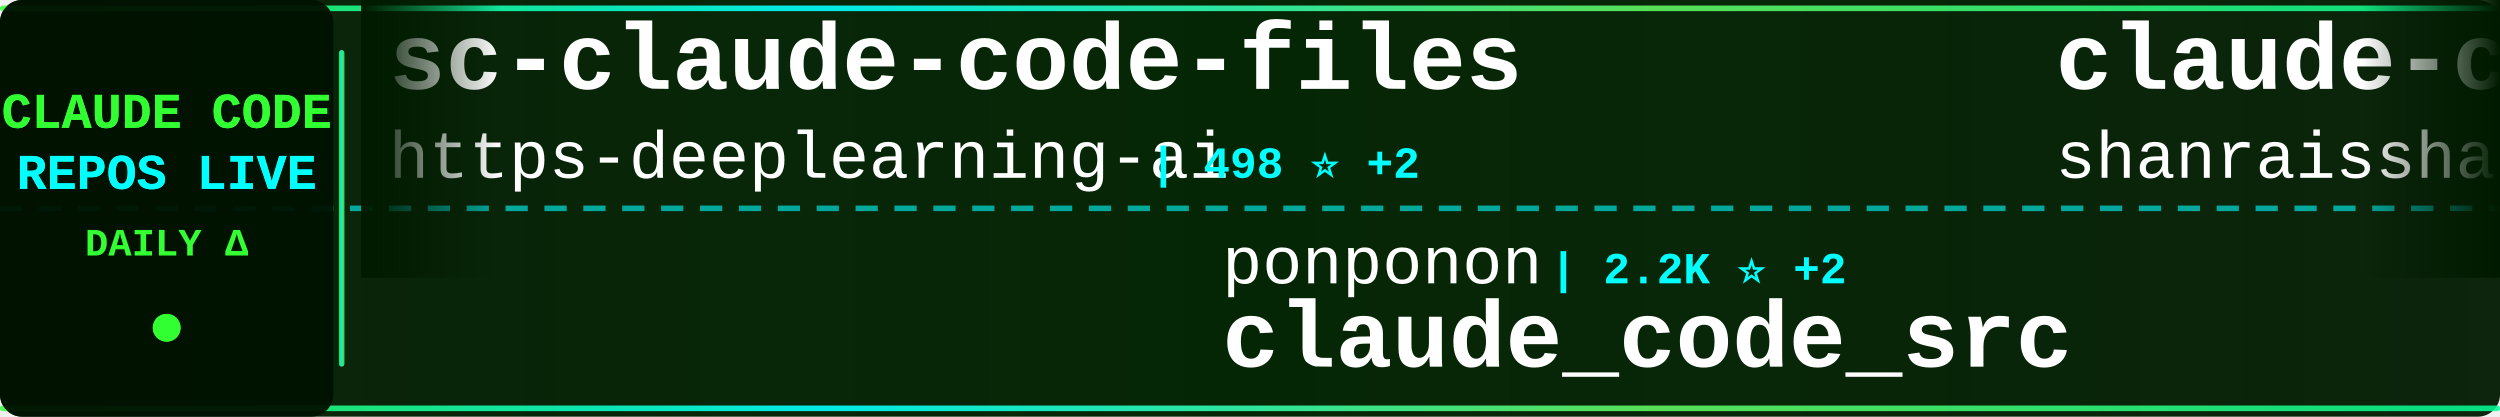
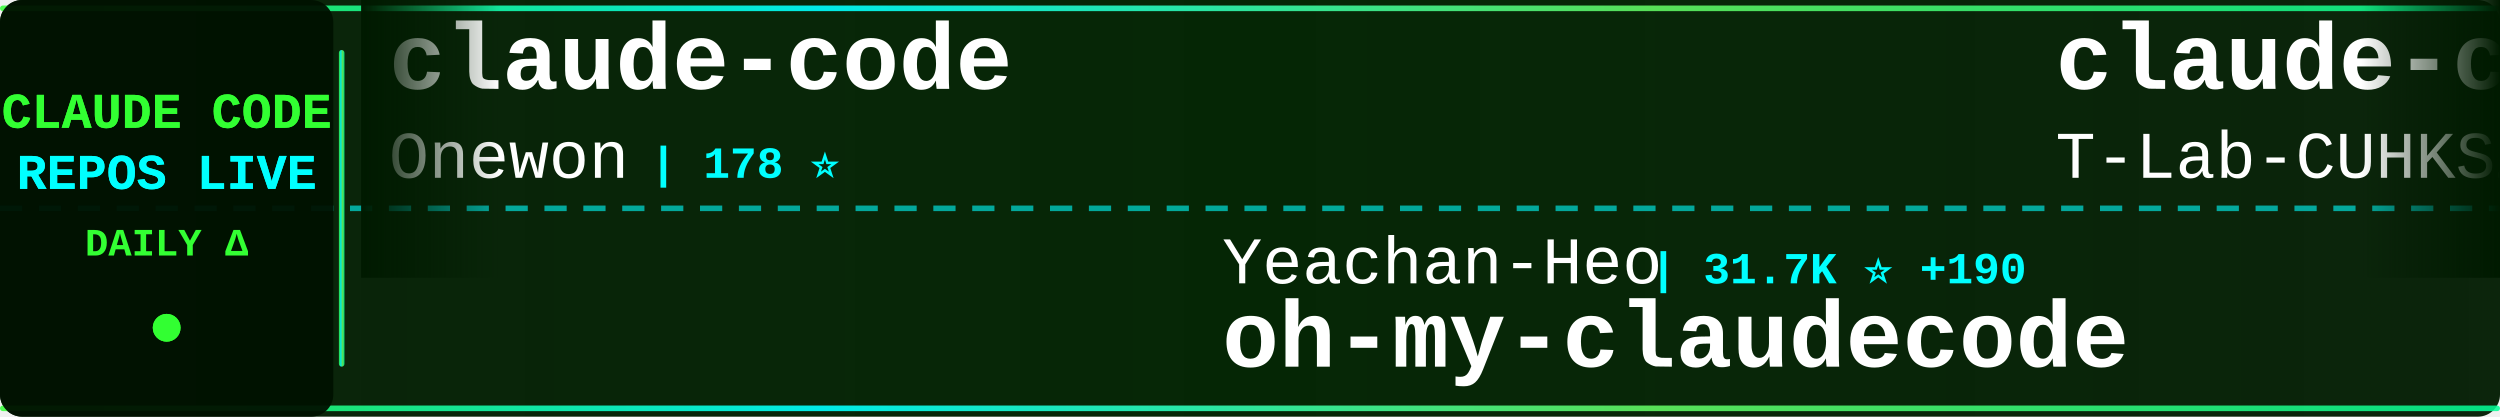
<svg xmlns="http://www.w3.org/2000/svg" width="900" height="150">
  <defs>
    <linearGradient id="tickerBg" x1="0%" y1="0%" x2="100%" y2="0%">
      <stop offset="0%" style="stop-color:#001a00;stop-opacity:0.95" />
      <stop offset="50%" style="stop-color:#002200;stop-opacity:0.98" />
      <stop offset="100%" style="stop-color:#001a00;stop-opacity:0.95" />
    </linearGradient>
    <linearGradient id="borderGrad" x1="0%" y1="0%" x2="100%" y2="0%">
      <stop offset="0%" style="stop-color:#33ff33;stop-opacity:0.85">
        <animate attributeName="stop-opacity" values="0.85;1;0.85" dur="2s" repeatCount="indefinite" />
      </stop>
      <stop offset="33%" style="stop-color:#00ffff;stop-opacity:0.9">
        <animate attributeName="stop-opacity" values="0.9;1;0.9" dur="2.2s" repeatCount="indefinite" />
      </stop>
      <stop offset="66%" style="stop-color:#66ff66;stop-opacity:0.85">
        <animate attributeName="stop-opacity" values="0.85;1;0.85" dur="1.8s" repeatCount="indefinite" />
      </stop>
      <stop offset="100%" style="stop-color:#00ff99;stop-opacity:0.85">
        <animate attributeName="stop-opacity" values="0.85;1;0.85" dur="2s" repeatCount="indefinite" />
      </stop>
    </linearGradient>
    <filter id="textGlow">
      <feGaussianBlur stdDeviation="0.1" result="coloredBlur" />
      <feMerge>
        <feMergeNode in="coloredBlur" />
        <feMergeNode in="SourceGraphic" />
      </feMerge>
    </filter>
    <filter id="metricGlow">
      <feGaussianBlur stdDeviation="0.2" result="coloredBlur" />
      <feMerge>
        <feMergeNode in="coloredBlur" />
        <feMergeNode in="SourceGraphic" />
      </feMerge>
    </filter>
    <linearGradient id="leftFade" x1="0%" y1="0%" x2="100%" y2="0%">
      <stop offset="0%" style="stop-color:#001a00;stop-opacity:1" />
      <stop offset="100%" style="stop-color:#001a00;stop-opacity:0" />
    </linearGradient>
    <linearGradient id="rightFade" x1="0%" y1="0%" x2="100%" y2="0%">
      <stop offset="0%" style="stop-color:#001a00;stop-opacity:0" />
      <stop offset="100%" style="stop-color:#001a00;stop-opacity:1" />
    </linearGradient>
  </defs>
  <rect width="900" height="150" fill="url(#tickerBg)" rx="8" />
  <rect x="0" y="2" width="900" height="2" fill="url(#borderGrad)" rx="1" />
  <rect x="0" y="146" width="900" height="2" fill="url(#borderGrad)" rx="1" />
  <line x1="0" y1="75" x2="900" y2="75" stroke="#00ffff" stroke-width="2" stroke-dasharray="8 6" opacity="0.6" />
  <rect x="0" y="0" width="120" height="150" fill="#001100" opacity="0.95" rx="8" />
  <text x="60" y="46" font-family="'Courier New', monospace" font-size="18" font-weight="bold" fill="#33ff33" text-anchor="middle" filter="url(#textGlow)">
    CLAUDE CODE
  </text>
  <text x="60" y="68" font-family="'Courier New', monospace" font-size="18" font-weight="bold" fill="#00ffff" text-anchor="middle" filter="url(#textGlow)">
    REPOS LIVE
  </text>
  <text x="60" y="92" font-family="'Courier New', monospace" font-size="14" font-weight="bold" fill="#33ff33" text-anchor="middle">
    DAILY Δ
  </text>
  <circle cx="60" cy="118" r="5" fill="#33ff33" filter="url(#metricGlow)">
    <animate attributeName="r" values="4;6;4" dur="1.5s" repeatCount="indefinite" />
    <animate attributeName="opacity" values="0.6;1;0.6" dur="1.5s" repeatCount="indefinite" />
  </circle>
  <rect x="122" y="18" width="2" height="114" fill="url(#borderGrad)" rx="1" />
  <clipPath id="tickerClip">
    <rect x="130" y="0" width="770" height="150" />
  </clipPath>
  <g clip-path="url(#tickerClip)">
    <g id="tickerItems">
      <animateTransform attributeName="transform" attributeType="XML" type="translate" from="0 0" to="-3000 0" dur="54s" repeatCount="indefinite" />
      <g transform="translate(0, 0)">
-         <text x="140" y="32" font-family="'Courier New', monospace" font-size="34" font-weight="bold" fill="#ffffff">sc-claude-code-files</text>
-         <text x="140" y="64" font-family="'Courier New', monospace" font-size="24" font-weight="normal" fill="#ffffff" opacity="1.0">https-deeplearning-ai</text>
-         <text x="414" y="64" font-family="'Courier New', monospace" font-size="16" font-weight="bold" fill="#00ffff"> | 498 ⭐ +2</text>
+         <text x="140" y="32" font-family="'Courier New', monospace" font-size="34" font-weight="bold" fill="#ffffff">claude-code</text>
+         <text x="140" y="64" font-family="'Courier New', monospace" font-size="24" font-weight="normal" fill="#ffffff" opacity="1.0">Onewon</text>
+         <text x="234" y="64" font-family="'Courier New', monospace" font-size="16" font-weight="bold" fill="#00ffff"> | 178 ⭐</text>
      </g>
      <g transform="translate(300, 0)">
-         <text x="140" y="102" font-family="'Courier New', monospace" font-size="24" font-weight="normal" fill="#ffffff" opacity="1.0">ponponon</text>
-         <text x="258" y="102" font-family="'Courier New', monospace" font-size="16" font-weight="bold" fill="#00ffff"> | 2.2K ⭐ +2</text>
-         <text x="140" y="132" font-family="'Courier New', monospace" font-size="34" font-weight="bold" fill="#ffffff">claude_code_src</text>
+         <text x="140" y="102" font-family="'Courier New', monospace" font-size="24" font-weight="normal" fill="#ffffff" opacity="1.0">Yeachan-Heo</text>
+         <text x="294" y="102" font-family="'Courier New', monospace" font-size="16" font-weight="bold" fill="#00ffff"> | 31.7K ⭐ +190</text>
+         <text x="140" y="132" font-family="'Courier New', monospace" font-size="34" font-weight="bold" fill="#ffffff">oh-my-claudecode</text>
      </g>
      <g transform="translate(600, 0)">
-         <text x="140" y="32" font-family="'Courier New', monospace" font-size="34" font-weight="bold" fill="#ffffff">claude-code-best-practic...</text>
-         <text x="140" y="64" font-family="'Courier New', monospace" font-size="24" font-weight="normal" fill="#ffffff" opacity="1.0">shanraisshan</text>
-         <text x="306" y="64" font-family="'Courier New', monospace" font-size="16" font-weight="bold" fill="#00ffff"> | 48.8K ⭐ +354</text>
+         <text x="140" y="32" font-family="'Courier New', monospace" font-size="34" font-weight="bold" fill="#ffffff">claude-code</text>
+         <text x="140" y="64" font-family="'Courier New', monospace" font-size="24" font-weight="normal" fill="#ffffff" opacity="1.0">T-Lab-CUHKSZ</text>
+         <text x="306" y="64" font-family="'Courier New', monospace" font-size="16" font-weight="bold" fill="#00ffff"> | 300 ⭐ +3</text>
      </g>
      <g transform="translate(900, 0)">
-         <text x="140" y="102" font-family="'Courier New', monospace" font-size="24" font-weight="normal" fill="#ffffff" opacity="1.0">Cranot</text>
-         <text x="234" y="102" font-family="'Courier New', monospace" font-size="16" font-weight="bold" fill="#00ffff"> | 2.6K ⭐</text>
-         <text x="140" y="132" font-family="'Courier New', monospace" font-size="34" font-weight="bold" fill="#ffffff">claude-code-guide</text>
+         <text x="140" y="102" font-family="'Courier New', monospace" font-size="24" font-weight="normal" fill="#ffffff" opacity="1.0">OneRedOak</text>
+         <text x="270" y="102" font-family="'Courier New', monospace" font-size="16" font-weight="bold" fill="#00ffff"> | 3.8K ⭐</text>
+         <text x="140" y="132" font-family="'Courier New', monospace" font-size="34" font-weight="bold" fill="#ffffff">claude-code-workflows</text>
      </g>
      <g transform="translate(1200, 0)">
-         <text x="140" y="32" font-family="'Courier New', monospace" font-size="34" font-weight="bold" fill="#ffffff">oh-my-claudecode</text>
-         <text x="140" y="64" font-family="'Courier New', monospace" font-size="24" font-weight="normal" fill="#ffffff" opacity="1.0">Yeachan-Heo</text>
-         <text x="294" y="64" font-family="'Courier New', monospace" font-size="16" font-weight="bold" fill="#00ffff"> | 31.7K ⭐ +184</text>
+         <text x="140" y="32" font-family="'Courier New', monospace" font-size="34" font-weight="bold" fill="#ffffff">Claude-code</text>
+         <text x="140" y="64" font-family="'Courier New', monospace" font-size="24" font-weight="normal" fill="#ffffff" opacity="1.0">fazxes</text>
+         <text x="234" y="64" font-family="'Courier New', monospace" font-size="16" font-weight="bold" fill="#00ffff"> | 210 ⭐</text>
      </g>
      <g transform="translate(1500, 0)">
-         <text x="140" y="102" font-family="'Courier New', monospace" font-size="24" font-weight="normal" fill="#ffffff" opacity="1.0">RichardAtCT</text>
-         <text x="294" y="102" font-family="'Courier New', monospace" font-size="16" font-weight="bold" fill="#00ffff"> | 2.5K ⭐ +7</text>
-         <text x="140" y="132" font-family="'Courier New', monospace" font-size="34" font-weight="bold" fill="#ffffff">claude-code-telegram</text>
+         <text x="140" y="102" font-family="'Courier New', monospace" font-size="24" font-weight="normal" fill="#ffffff" opacity="1.0">777genius</text>
+         <text x="270" y="102" font-family="'Courier New', monospace" font-size="16" font-weight="bold" fill="#00ffff"> | 901 ⭐</text>
+         <text x="140" y="132" font-family="'Courier New', monospace" font-size="34" font-weight="bold" fill="#ffffff">claude-code-source-code</text>
      </g>
      <g transform="translate(1800, 0)">
-         <text x="140" y="32" font-family="'Courier New', monospace" font-size="34" font-weight="bold" fill="#ffffff">claude-code-source-build</text>
-         <text x="140" y="64" font-family="'Courier New', monospace" font-size="24" font-weight="normal" fill="#ffffff" opacity="1.0">andrew-kramer-inno</text>
-         <text x="378" y="64" font-family="'Courier New', monospace" font-size="16" font-weight="bold" fill="#00ffff"> | 581 ⭐</text>
+         <text x="140" y="32" font-family="'Courier New', monospace" font-size="34" font-weight="bold" fill="#ffffff">claude-code</text>
+         <text x="140" y="64" font-family="'Courier New', monospace" font-size="24" font-weight="normal" fill="#ffffff" opacity="1.0">yasasbanukaofficial</text>
+         <text x="390" y="64" font-family="'Courier New', monospace" font-size="16" font-weight="bold" fill="#00ffff"> | 2.9K ⭐ +16</text>
      </g>
      <g transform="translate(2100, 0)">
-         <text x="140" y="102" font-family="'Courier New', monospace" font-size="24" font-weight="normal" fill="#ffffff" opacity="1.0">farion1231</text>
-         <text x="282" y="102" font-family="'Courier New', monospace" font-size="16" font-weight="bold" fill="#00ffff"> | 53.7K ⭐ +1.3K</text>
-         <text x="140" y="132" font-family="'Courier New', monospace" font-size="34" font-weight="bold" fill="#ffffff">cc-switch</text>
+         <text x="140" y="102" font-family="'Courier New', monospace" font-size="24" font-weight="normal" fill="#ffffff" opacity="1.0">guanshan</text>
+         <text x="258" y="102" font-family="'Courier New', monospace" font-size="16" font-weight="bold" fill="#00ffff"> | 57 ⭐</text>
+         <text x="140" y="132" font-family="'Courier New', monospace" font-size="34" font-weight="bold" fill="#ffffff">ClaudeCode</text>
      </g>
      <g transform="translate(2400, 0)">
-         <text x="140" y="32" font-family="'Courier New', monospace" font-size="34" font-weight="bold" fill="#ffffff">awesome-claude-code-tool...</text>
-         <text x="140" y="64" font-family="'Courier New', monospace" font-size="24" font-weight="normal" fill="#ffffff" opacity="1.0">rohitg00</text>
-         <text x="258" y="64" font-family="'Courier New', monospace" font-size="16" font-weight="bold" fill="#00ffff"> | 1.5K ⭐ +18</text>
+         <text x="140" y="32" font-family="'Courier New', monospace" font-size="34" font-weight="bold" fill="#ffffff">Claude-Code-x-OpenClaw-G...</text>
+         <text x="140" y="64" font-family="'Courier New', monospace" font-size="24" font-weight="normal" fill="#ffffff" opacity="1.0">KimYx0207</text>
+         <text x="270" y="64" font-family="'Courier New', monospace" font-size="16" font-weight="bold" fill="#00ffff"> | 3.5K ⭐ +20</text>
      </g>
      <g transform="translate(2700, 0)">
-         <text x="140" y="102" font-family="'Courier New', monospace" font-size="24" font-weight="normal" fill="#ffffff" opacity="1.0">mehmoodosman</text>
-         <text x="306" y="102" font-family="'Courier New', monospace" font-size="16" font-weight="bold" fill="#00ffff"> | 167 ⭐</text>
-         <text x="140" y="132" font-family="'Courier New', monospace" font-size="34" font-weight="bold" fill="#ffffff">claude-code</text>
+         <text x="140" y="102" font-family="'Courier New', monospace" font-size="24" font-weight="normal" fill="#ffffff" opacity="1.0">wshobson</text>
+         <text x="258" y="102" font-family="'Courier New', monospace" font-size="16" font-weight="bold" fill="#00ffff"> | 34.5K ⭐ +61</text>
+         <text x="140" y="132" font-family="'Courier New', monospace" font-size="34" font-weight="bold" fill="#ffffff">agents</text>
      </g>
      <g transform="translate(3000, 0)">
-         <text x="140" y="32" font-family="'Courier New', monospace" font-size="34" font-weight="bold" fill="#ffffff">sc-claude-code-files</text>
-         <text x="140" y="64" font-family="'Courier New', monospace" font-size="24" font-weight="normal" fill="#ffffff" opacity="1.0">https-deeplearning-ai</text>
-         <text x="414" y="64" font-family="'Courier New', monospace" font-size="16" font-weight="bold" fill="#00ffff"> | 498 ⭐ +2</text>
+         <text x="140" y="32" font-family="'Courier New', monospace" font-size="34" font-weight="bold" fill="#ffffff">claude-code</text>
+         <text x="140" y="64" font-family="'Courier New', monospace" font-size="24" font-weight="normal" fill="#ffffff" opacity="1.0">Onewon</text>
+         <text x="234" y="64" font-family="'Courier New', monospace" font-size="16" font-weight="bold" fill="#00ffff"> | 178 ⭐</text>
      </g>
      <g transform="translate(3300, 0)">
-         <text x="140" y="102" font-family="'Courier New', monospace" font-size="24" font-weight="normal" fill="#ffffff" opacity="1.0">ponponon</text>
-         <text x="258" y="102" font-family="'Courier New', monospace" font-size="16" font-weight="bold" fill="#00ffff"> | 2.2K ⭐ +2</text>
-         <text x="140" y="132" font-family="'Courier New', monospace" font-size="34" font-weight="bold" fill="#ffffff">claude_code_src</text>
+         <text x="140" y="102" font-family="'Courier New', monospace" font-size="24" font-weight="normal" fill="#ffffff" opacity="1.0">Yeachan-Heo</text>
+         <text x="294" y="102" font-family="'Courier New', monospace" font-size="16" font-weight="bold" fill="#00ffff"> | 31.7K ⭐ +190</text>
+         <text x="140" y="132" font-family="'Courier New', monospace" font-size="34" font-weight="bold" fill="#ffffff">oh-my-claudecode</text>
      </g>
      <g transform="translate(3600, 0)">
-         <text x="140" y="32" font-family="'Courier New', monospace" font-size="34" font-weight="bold" fill="#ffffff">claude-code-best-practic...</text>
-         <text x="140" y="64" font-family="'Courier New', monospace" font-size="24" font-weight="normal" fill="#ffffff" opacity="1.0">shanraisshan</text>
-         <text x="306" y="64" font-family="'Courier New', monospace" font-size="16" font-weight="bold" fill="#00ffff"> | 48.8K ⭐ +354</text>
+         <text x="140" y="32" font-family="'Courier New', monospace" font-size="34" font-weight="bold" fill="#ffffff">claude-code</text>
+         <text x="140" y="64" font-family="'Courier New', monospace" font-size="24" font-weight="normal" fill="#ffffff" opacity="1.0">T-Lab-CUHKSZ</text>
+         <text x="306" y="64" font-family="'Courier New', monospace" font-size="16" font-weight="bold" fill="#00ffff"> | 300 ⭐ +3</text>
      </g>
      <g transform="translate(3900, 0)">
-         <text x="140" y="102" font-family="'Courier New', monospace" font-size="24" font-weight="normal" fill="#ffffff" opacity="1.0">Cranot</text>
-         <text x="234" y="102" font-family="'Courier New', monospace" font-size="16" font-weight="bold" fill="#00ffff"> | 2.6K ⭐</text>
-         <text x="140" y="132" font-family="'Courier New', monospace" font-size="34" font-weight="bold" fill="#ffffff">claude-code-guide</text>
+         <text x="140" y="102" font-family="'Courier New', monospace" font-size="24" font-weight="normal" fill="#ffffff" opacity="1.0">OneRedOak</text>
+         <text x="270" y="102" font-family="'Courier New', monospace" font-size="16" font-weight="bold" fill="#00ffff"> | 3.8K ⭐</text>
+         <text x="140" y="132" font-family="'Courier New', monospace" font-size="34" font-weight="bold" fill="#ffffff">claude-code-workflows</text>
      </g>
    </g>
  </g>
  <rect x="130" y="0" width="50" height="100" fill="url(#leftFade)" />
  <rect x="850" y="0" width="50" height="100" fill="url(#rightFade)" />
</svg>
